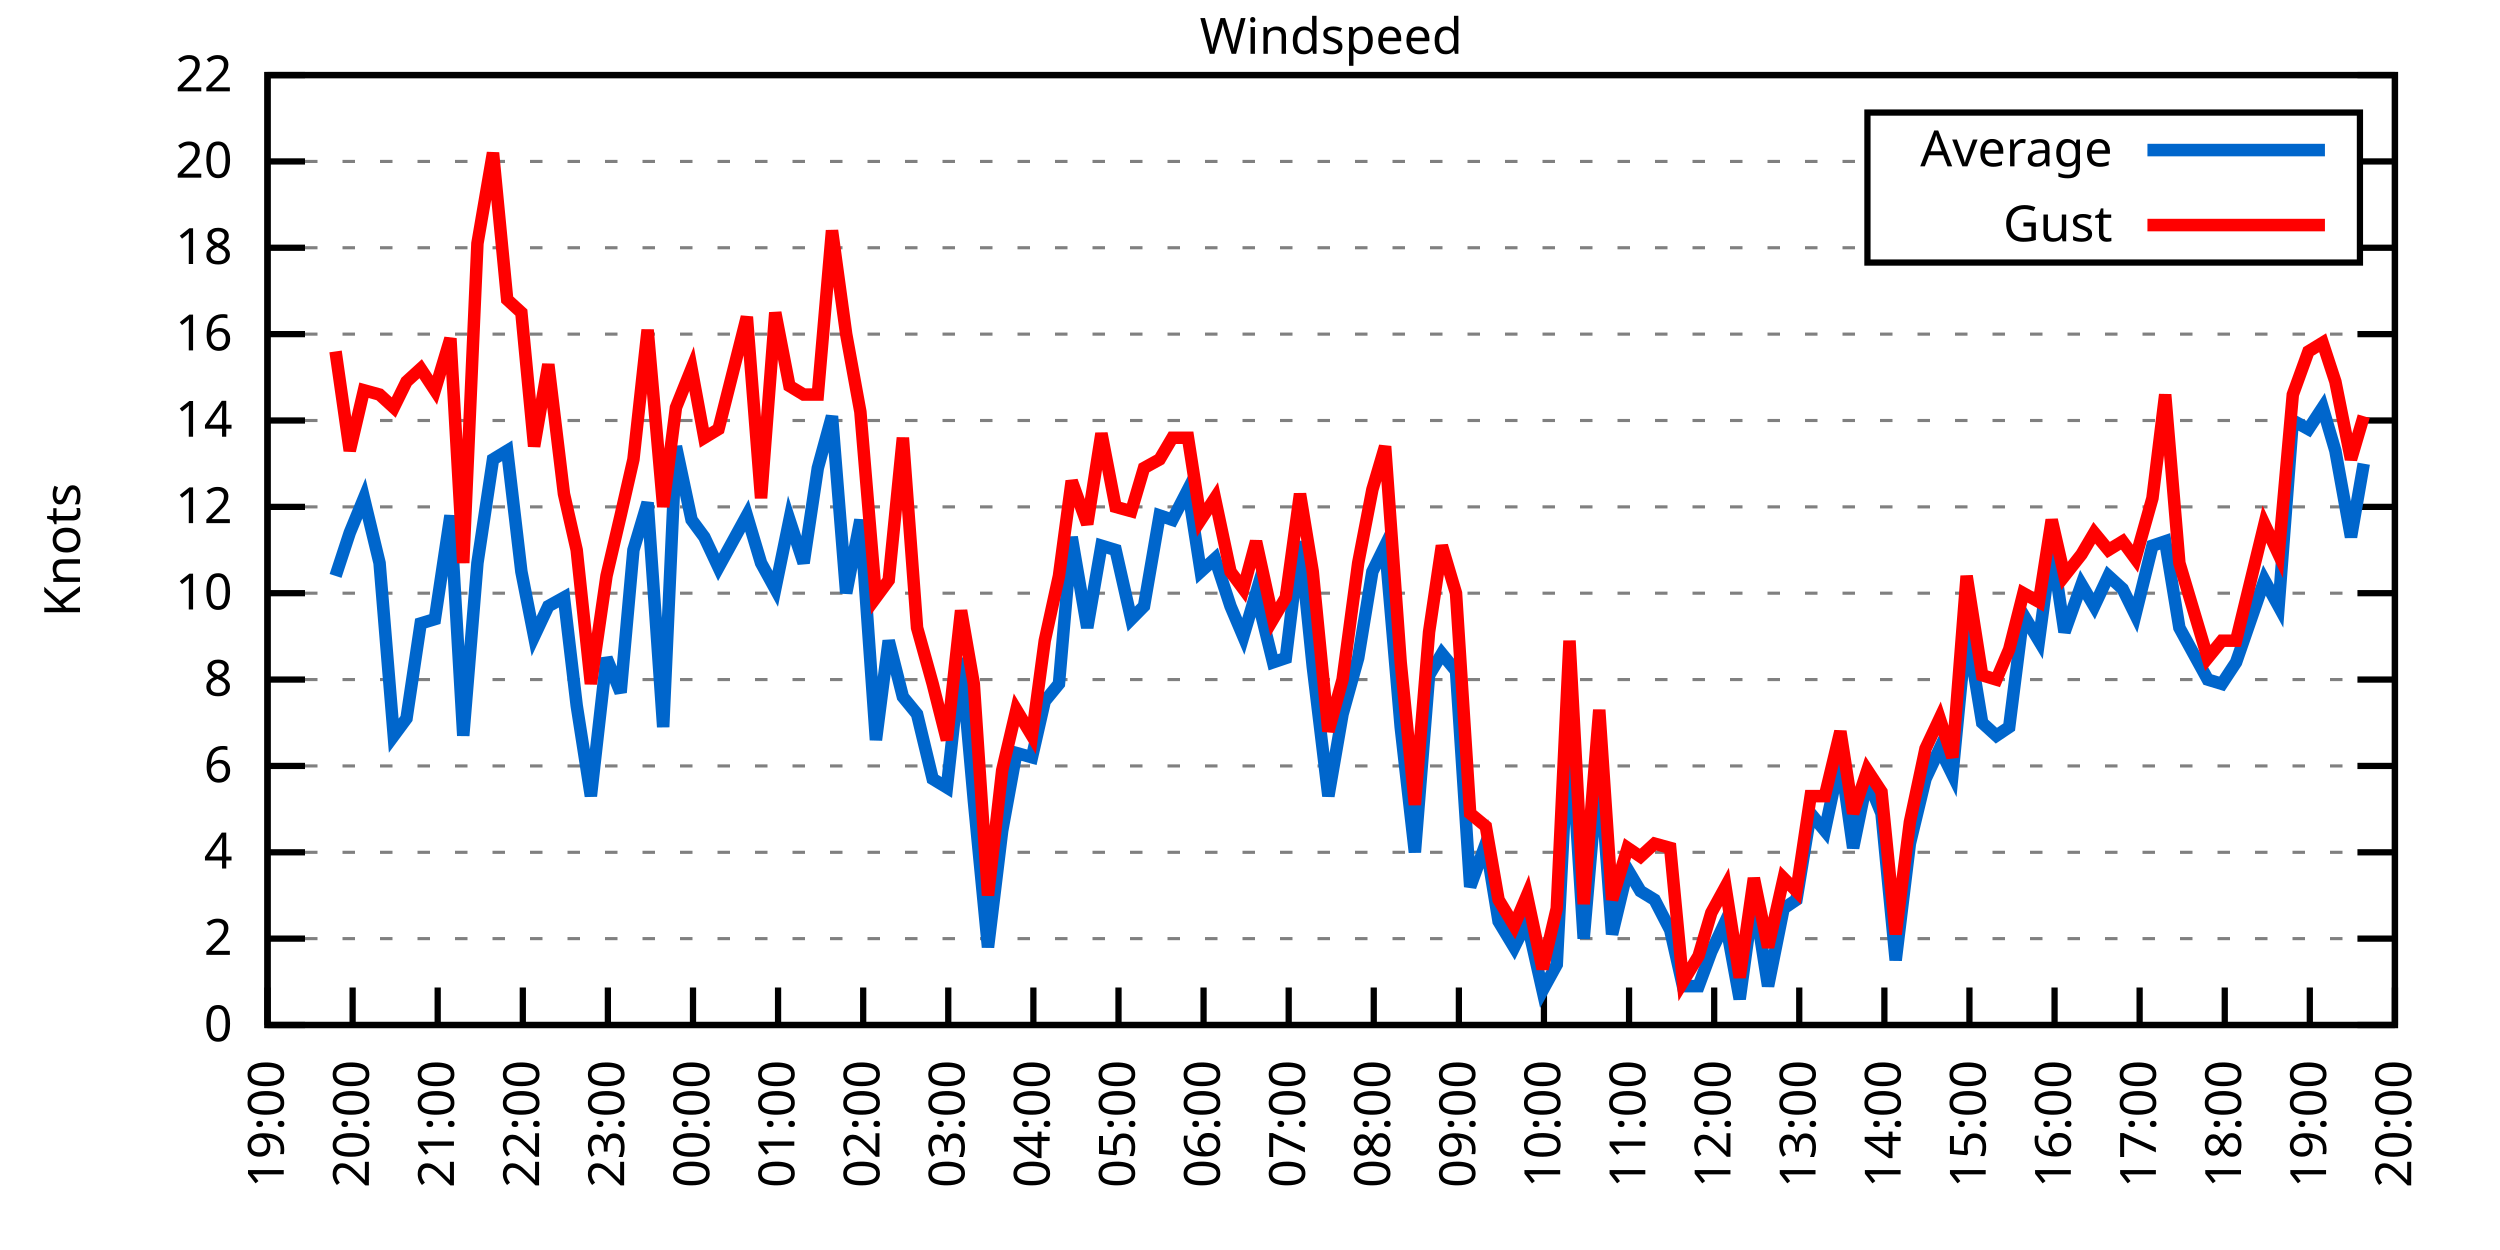
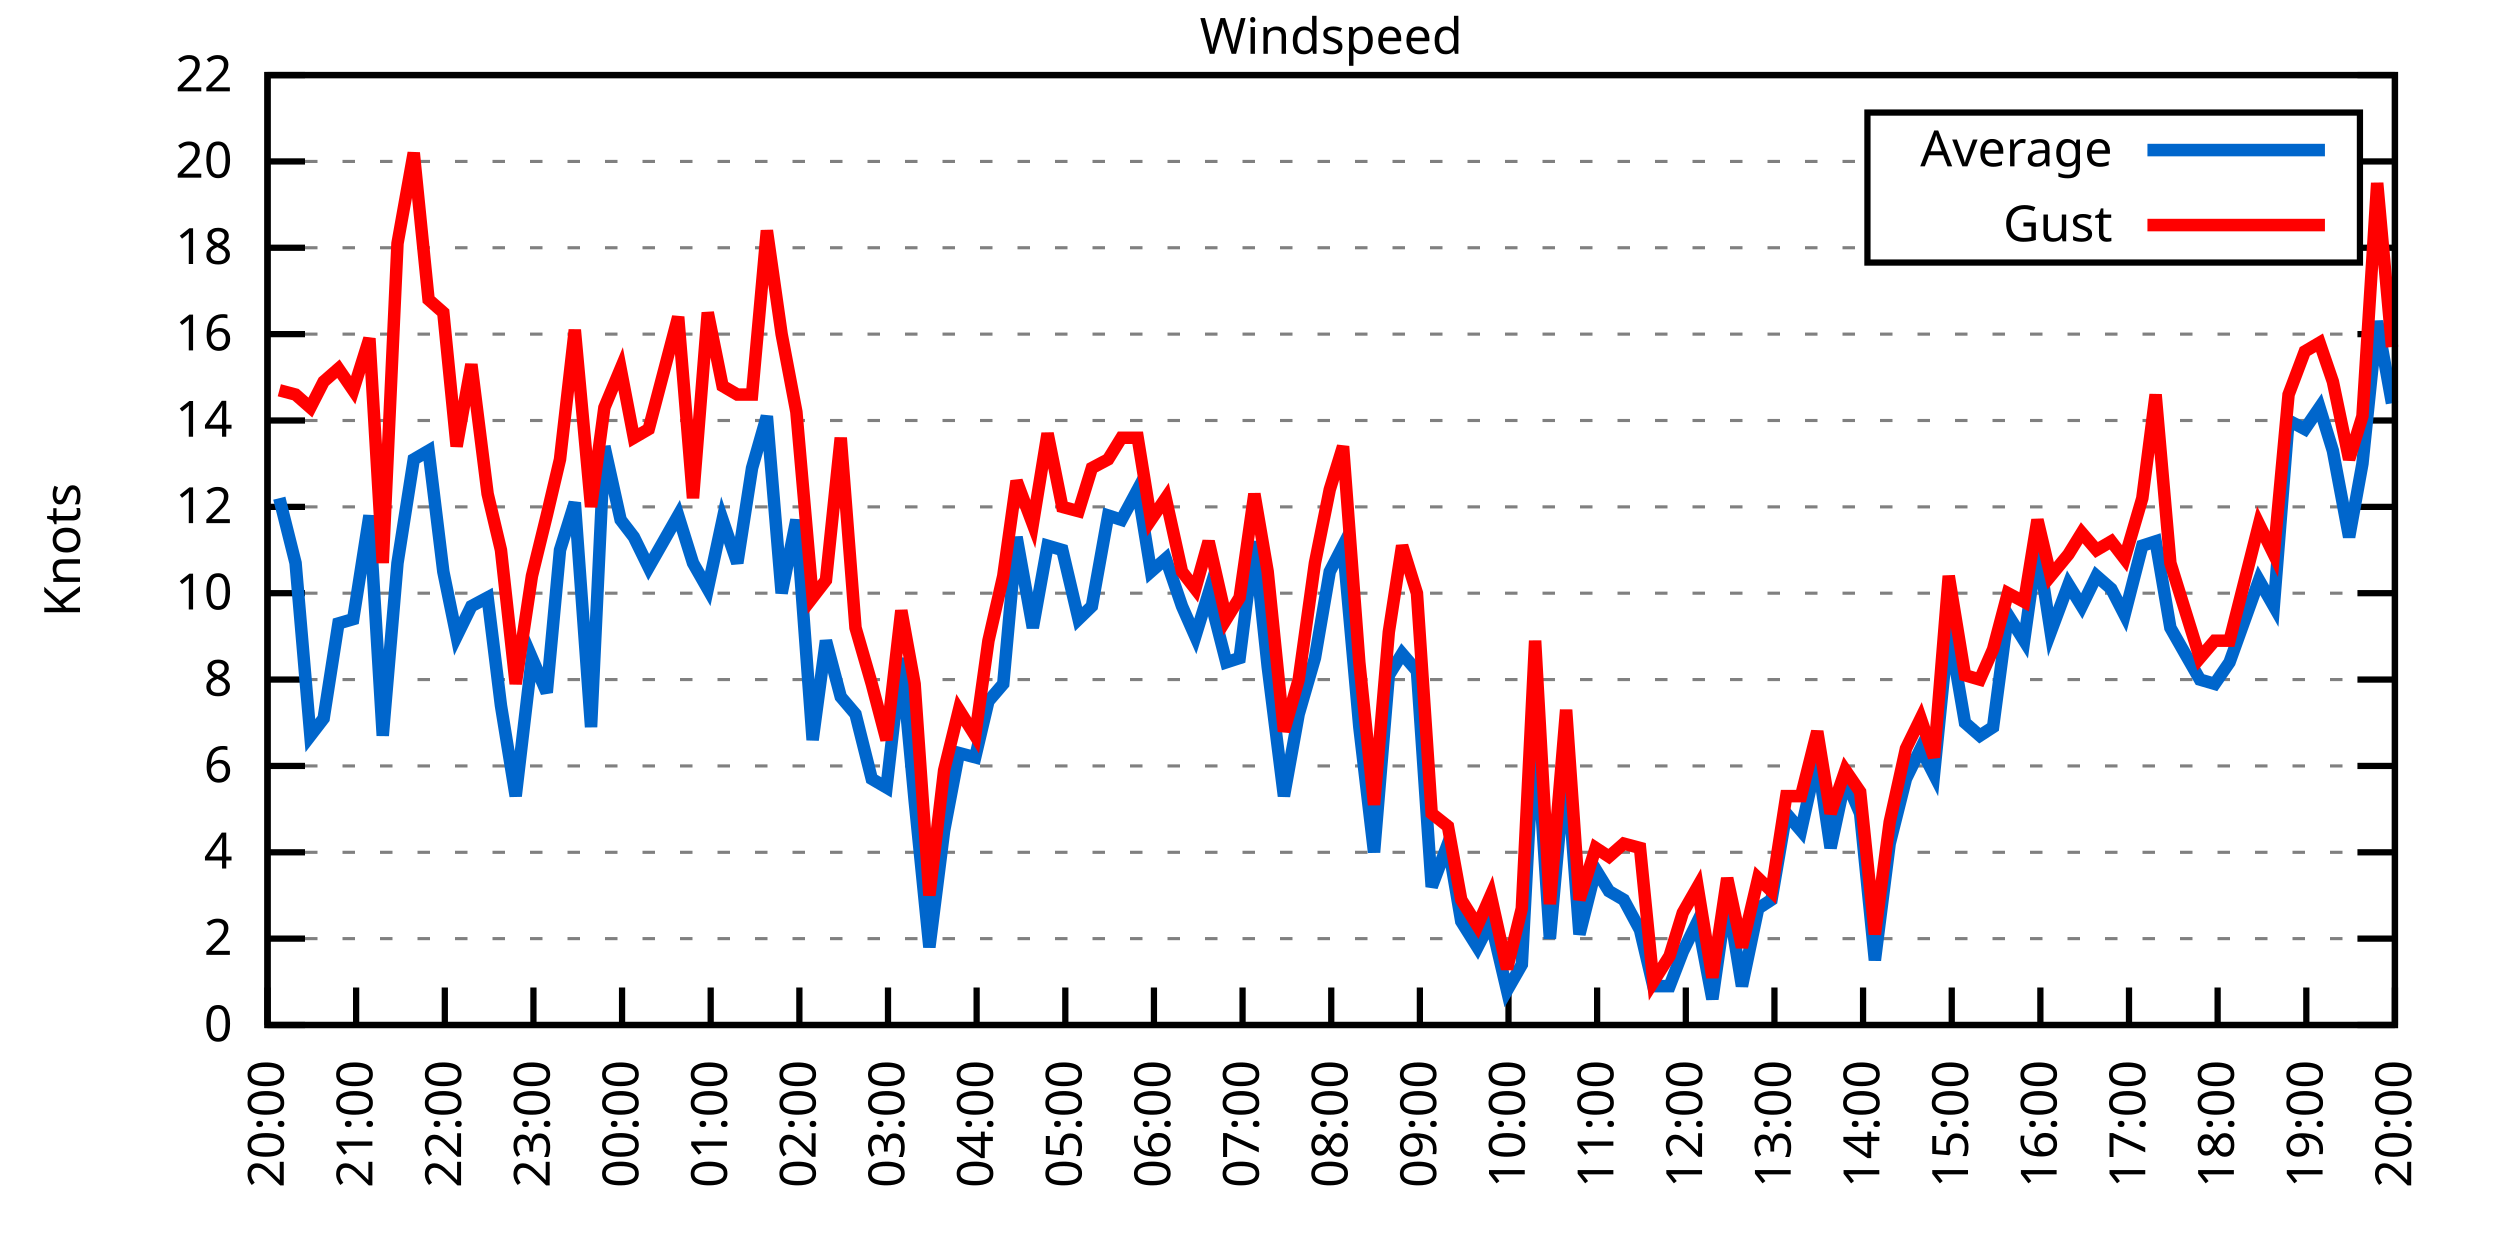
<svg xmlns="http://www.w3.org/2000/svg" xmlns:xlink="http://www.w3.org/1999/xlink" width="400" height="200" viewBox="0 0 400 200">
  <g id="gnuplot_canvas">
    <rect x="0" y="0" width="400" height="200" fill="none" />
    <defs>
      <circle id="gpDot" r="0.5" stroke-width="0.5" stroke="currentColor" />
      <path id="gpPt0" stroke-width="0.333" stroke="currentColor" d="M-1,0 h2 M0,-1 v2" />
      <path id="gpPt1" stroke-width="0.333" stroke="currentColor" d="M-1,-1 L1,1 M1,-1 L-1,1" />
      <path id="gpPt2" stroke-width="0.333" stroke="currentColor" d="M-1,0 L1,0 M0,-1 L0,1 M-1,-1 L1,1 M-1,1 L1,-1" />
      <rect id="gpPt3" stroke-width="0.333" stroke="currentColor" x="-1" y="-1" width="2" height="2" />
      <rect id="gpPt4" stroke-width="0.333" stroke="currentColor" fill="currentColor" x="-1" y="-1" width="2" height="2" />
      <circle id="gpPt5" stroke-width="0.333" stroke="currentColor" cx="0" cy="0" r="1" />
      <use xlink:href="#gpPt5" id="gpPt6" fill="currentColor" stroke="none" />
      <path id="gpPt7" stroke-width="0.333" stroke="currentColor" d="M0,-1.33 L-1.33,0.67 L1.33,0.67 z" />
      <use xlink:href="#gpPt7" id="gpPt8" fill="currentColor" stroke="none" />
      <use xlink:href="#gpPt7" id="gpPt9" stroke="currentColor" transform="rotate(180)" />
      <use xlink:href="#gpPt9" id="gpPt10" fill="currentColor" stroke="none" />
      <use xlink:href="#gpPt3" id="gpPt11" stroke="currentColor" transform="rotate(45)" />
      <use xlink:href="#gpPt11" id="gpPt12" fill="currentColor" stroke="none" />
      <path id="gpPt13" stroke-width="0.333" stroke="currentColor" d="M0,1.330 L1.265,0.411 L0.782,-1.067 L-0.782,-1.076 L-1.265,0.411 z" />
      <use xlink:href="#gpPt13" id="gpPt14" fill="currentColor" stroke="none" />
      <filter id="textbox" filterUnits="objectBoundingBox" x="0" y="0" height="1" width="1">
        <feFlood flood-color="white" flood-opacity="1" result="bgnd" />
        <feComposite in="SourceGraphic" in2="bgnd" operator="atop" />
      </filter>
      <filter id="greybox" filterUnits="objectBoundingBox" x="0" y="0" height="1" width="1">
        <feFlood flood-color="lightgrey" flood-opacity="1" result="grey" />
        <feComposite in="SourceGraphic" in2="grey" operator="atop" />
      </filter>
    </defs>
    <g fill="none" color="white" stroke="currentColor" stroke-width="1.00" stroke-linecap="butt" stroke-linejoin="miter">
</g>
    <g fill="none" color="black" stroke="currentColor" stroke-width="1.00" stroke-linecap="butt" stroke-linejoin="miter">
      <g stroke="none" shape-rendering="crispEdges">
        <polygon fill="rgb(255, 255, 255)" points="42.80,164.00 383.18,164.00 383.18,12.02 42.80,12.02 " />
      </g>
    </g>
    <g fill="none" color="black" stroke="currentColor" stroke-width="1.00" stroke-linecap="butt" stroke-linejoin="miter">
</g>
    <g fill="none" color="black" stroke="black" stroke-width="0.50" stroke-linecap="butt" stroke-linejoin="miter">
</g>
    <g fill="none" color="gray" stroke="currentColor" stroke-width="0.50" stroke-linecap="butt" stroke-linejoin="miter">
      <path stroke="gray" stroke-dasharray="2,4" class="gridline" d="M42.80,164.00 L383.19,164.00  " />
    </g>
    <g fill="none" color="gray" stroke="gray" stroke-width="1.00" stroke-linecap="butt" stroke-linejoin="miter">
</g>
    <g fill="none" color="black" stroke="currentColor" stroke-width="1.00" stroke-linecap="butt" stroke-linejoin="miter">
      <path stroke="black" d="M42.80,164.00 L48.80,164.00 M383.19,164.00 L377.19,164.00  " />
      <g transform="translate(37.20,166.60)" stroke="none" fill="black" font-family="Sans" font-size="8.00" text-anchor="end">
        <text>
          <tspan font-family="Sans"> 0</tspan>
        </text>
      </g>
    </g>
    <g fill="none" color="black" stroke="currentColor" stroke-width="1.00" stroke-linecap="butt" stroke-linejoin="miter">
</g>
    <g fill="none" color="black" stroke="black" stroke-width="0.50" stroke-linecap="butt" stroke-linejoin="miter">
</g>
    <g fill="none" color="gray" stroke="currentColor" stroke-width="0.50" stroke-linecap="butt" stroke-linejoin="miter">
      <path stroke="gray" stroke-dasharray="2,4" class="gridline" d="M42.80,150.18 L383.19,150.18  " />
    </g>
    <g fill="none" color="gray" stroke="gray" stroke-width="1.00" stroke-linecap="butt" stroke-linejoin="miter">
</g>
    <g fill="none" color="black" stroke="currentColor" stroke-width="1.00" stroke-linecap="butt" stroke-linejoin="miter">
      <path stroke="black" d="M42.80,150.18 L48.80,150.18 M383.19,150.18 L377.19,150.18  " />
      <g transform="translate(37.20,152.78)" stroke="none" fill="black" font-family="Sans" font-size="8.00" text-anchor="end">
        <text>
          <tspan font-family="Sans"> 2</tspan>
        </text>
      </g>
    </g>
    <g fill="none" color="black" stroke="currentColor" stroke-width="1.00" stroke-linecap="butt" stroke-linejoin="miter">
</g>
    <g fill="none" color="black" stroke="black" stroke-width="0.50" stroke-linecap="butt" stroke-linejoin="miter">
</g>
    <g fill="none" color="gray" stroke="currentColor" stroke-width="0.50" stroke-linecap="butt" stroke-linejoin="miter">
      <path stroke="gray" stroke-dasharray="2,4" class="gridline" d="M42.80,136.37 L383.19,136.37  " />
    </g>
    <g fill="none" color="gray" stroke="gray" stroke-width="1.00" stroke-linecap="butt" stroke-linejoin="miter">
</g>
    <g fill="none" color="black" stroke="currentColor" stroke-width="1.00" stroke-linecap="butt" stroke-linejoin="miter">
      <path stroke="black" d="M42.80,136.37 L48.80,136.37 M383.19,136.37 L377.19,136.37  " />
      <g transform="translate(37.20,138.97)" stroke="none" fill="black" font-family="Sans" font-size="8.00" text-anchor="end">
        <text>
          <tspan font-family="Sans"> 4</tspan>
        </text>
      </g>
    </g>
    <g fill="none" color="black" stroke="currentColor" stroke-width="1.00" stroke-linecap="butt" stroke-linejoin="miter">
</g>
    <g fill="none" color="black" stroke="black" stroke-width="0.50" stroke-linecap="butt" stroke-linejoin="miter">
</g>
    <g fill="none" color="gray" stroke="currentColor" stroke-width="0.50" stroke-linecap="butt" stroke-linejoin="miter">
      <path stroke="gray" stroke-dasharray="2,4" class="gridline" d="M42.80,122.55 L383.19,122.55  " />
    </g>
    <g fill="none" color="gray" stroke="gray" stroke-width="1.00" stroke-linecap="butt" stroke-linejoin="miter">
</g>
    <g fill="none" color="black" stroke="currentColor" stroke-width="1.00" stroke-linecap="butt" stroke-linejoin="miter">
      <path stroke="black" d="M42.80,122.55 L48.80,122.55 M383.19,122.55 L377.19,122.55  " />
      <g transform="translate(37.20,125.15)" stroke="none" fill="black" font-family="Sans" font-size="8.00" text-anchor="end">
        <text>
          <tspan font-family="Sans"> 6</tspan>
        </text>
      </g>
    </g>
    <g fill="none" color="black" stroke="currentColor" stroke-width="1.00" stroke-linecap="butt" stroke-linejoin="miter">
</g>
    <g fill="none" color="black" stroke="black" stroke-width="0.50" stroke-linecap="butt" stroke-linejoin="miter">
</g>
    <g fill="none" color="gray" stroke="currentColor" stroke-width="0.50" stroke-linecap="butt" stroke-linejoin="miter">
      <path stroke="gray" stroke-dasharray="2,4" class="gridline" d="M42.80,108.73 L383.19,108.73  " />
    </g>
    <g fill="none" color="gray" stroke="gray" stroke-width="1.00" stroke-linecap="butt" stroke-linejoin="miter">
</g>
    <g fill="none" color="black" stroke="currentColor" stroke-width="1.00" stroke-linecap="butt" stroke-linejoin="miter">
      <path stroke="black" d="M42.80,108.73 L48.80,108.73 M383.19,108.73 L377.19,108.73  " />
      <g transform="translate(37.20,111.33)" stroke="none" fill="black" font-family="Sans" font-size="8.00" text-anchor="end">
        <text>
          <tspan font-family="Sans"> 8</tspan>
        </text>
      </g>
    </g>
    <g fill="none" color="black" stroke="currentColor" stroke-width="1.00" stroke-linecap="butt" stroke-linejoin="miter">
</g>
    <g fill="none" color="black" stroke="black" stroke-width="0.50" stroke-linecap="butt" stroke-linejoin="miter">
</g>
    <g fill="none" color="gray" stroke="currentColor" stroke-width="0.50" stroke-linecap="butt" stroke-linejoin="miter">
      <path stroke="gray" stroke-dasharray="2,4" class="gridline" d="M42.80,94.91 L383.19,94.91  " />
    </g>
    <g fill="none" color="gray" stroke="gray" stroke-width="1.00" stroke-linecap="butt" stroke-linejoin="miter">
</g>
    <g fill="none" color="black" stroke="currentColor" stroke-width="1.00" stroke-linecap="butt" stroke-linejoin="miter">
      <path stroke="black" d="M42.80,94.91 L48.80,94.91 M383.19,94.91 L377.19,94.91  " />
      <g transform="translate(37.20,97.51)" stroke="none" fill="black" font-family="Sans" font-size="8.00" text-anchor="end">
        <text>
          <tspan font-family="Sans"> 10</tspan>
        </text>
      </g>
    </g>
    <g fill="none" color="black" stroke="currentColor" stroke-width="1.00" stroke-linecap="butt" stroke-linejoin="miter">
</g>
    <g fill="none" color="black" stroke="black" stroke-width="0.50" stroke-linecap="butt" stroke-linejoin="miter">
</g>
    <g fill="none" color="gray" stroke="currentColor" stroke-width="0.50" stroke-linecap="butt" stroke-linejoin="miter">
      <path stroke="gray" stroke-dasharray="2,4" class="gridline" d="M42.80,81.10 L383.19,81.10  " />
    </g>
    <g fill="none" color="gray" stroke="gray" stroke-width="1.00" stroke-linecap="butt" stroke-linejoin="miter">
</g>
    <g fill="none" color="black" stroke="currentColor" stroke-width="1.00" stroke-linecap="butt" stroke-linejoin="miter">
      <path stroke="black" d="M42.80,81.10 L48.80,81.10 M383.19,81.10 L377.19,81.10  " />
      <g transform="translate(37.20,83.70)" stroke="none" fill="black" font-family="Sans" font-size="8.00" text-anchor="end">
        <text>
          <tspan font-family="Sans"> 12</tspan>
        </text>
      </g>
    </g>
    <g fill="none" color="black" stroke="currentColor" stroke-width="1.00" stroke-linecap="butt" stroke-linejoin="miter">
</g>
    <g fill="none" color="black" stroke="black" stroke-width="0.50" stroke-linecap="butt" stroke-linejoin="miter">
</g>
    <g fill="none" color="gray" stroke="currentColor" stroke-width="0.50" stroke-linecap="butt" stroke-linejoin="miter">
      <path stroke="gray" stroke-dasharray="2,4" class="gridline" d="M42.80,67.28 L383.19,67.28  " />
    </g>
    <g fill="none" color="gray" stroke="gray" stroke-width="1.00" stroke-linecap="butt" stroke-linejoin="miter">
</g>
    <g fill="none" color="black" stroke="currentColor" stroke-width="1.00" stroke-linecap="butt" stroke-linejoin="miter">
      <path stroke="black" d="M42.80,67.28 L48.80,67.28 M383.19,67.28 L377.19,67.28  " />
      <g transform="translate(37.20,69.88)" stroke="none" fill="black" font-family="Sans" font-size="8.00" text-anchor="end">
        <text>
          <tspan font-family="Sans"> 14</tspan>
        </text>
      </g>
    </g>
    <g fill="none" color="black" stroke="currentColor" stroke-width="1.00" stroke-linecap="butt" stroke-linejoin="miter">
</g>
    <g fill="none" color="black" stroke="black" stroke-width="0.50" stroke-linecap="butt" stroke-linejoin="miter">
</g>
    <g fill="none" color="gray" stroke="currentColor" stroke-width="0.50" stroke-linecap="butt" stroke-linejoin="miter">
      <path stroke="gray" stroke-dasharray="2,4" class="gridline" d="M42.80,53.46 L383.19,53.46  " />
    </g>
    <g fill="none" color="gray" stroke="gray" stroke-width="1.00" stroke-linecap="butt" stroke-linejoin="miter">
</g>
    <g fill="none" color="black" stroke="currentColor" stroke-width="1.00" stroke-linecap="butt" stroke-linejoin="miter">
      <path stroke="black" d="M42.80,53.46 L48.80,53.46 M383.19,53.46 L377.19,53.46  " />
      <g transform="translate(37.20,56.06)" stroke="none" fill="black" font-family="Sans" font-size="8.00" text-anchor="end">
        <text>
          <tspan font-family="Sans"> 16</tspan>
        </text>
      </g>
    </g>
    <g fill="none" color="black" stroke="currentColor" stroke-width="1.00" stroke-linecap="butt" stroke-linejoin="miter">
</g>
    <g fill="none" color="black" stroke="black" stroke-width="0.50" stroke-linecap="butt" stroke-linejoin="miter">
</g>
    <g fill="none" color="gray" stroke="currentColor" stroke-width="0.50" stroke-linecap="butt" stroke-linejoin="miter">
      <path stroke="gray" stroke-dasharray="2,4" class="gridline" d="M42.80,39.64 L298.79,39.64 M377.59,39.64 L383.19,39.64  " />
    </g>
    <g fill="none" color="gray" stroke="gray" stroke-width="1.00" stroke-linecap="butt" stroke-linejoin="miter">
</g>
    <g fill="none" color="black" stroke="currentColor" stroke-width="1.00" stroke-linecap="butt" stroke-linejoin="miter">
      <path stroke="black" d="M42.80,39.64 L48.80,39.64 M383.19,39.64 L377.19,39.64  " />
      <g transform="translate(37.20,42.24)" stroke="none" fill="black" font-family="Sans" font-size="8.00" text-anchor="end">
        <text>
          <tspan font-family="Sans"> 18</tspan>
        </text>
      </g>
    </g>
    <g fill="none" color="black" stroke="currentColor" stroke-width="1.00" stroke-linecap="butt" stroke-linejoin="miter">
</g>
    <g fill="none" color="black" stroke="black" stroke-width="0.50" stroke-linecap="butt" stroke-linejoin="miter">
</g>
    <g fill="none" color="gray" stroke="currentColor" stroke-width="0.50" stroke-linecap="butt" stroke-linejoin="miter">
      <path stroke="gray" stroke-dasharray="2,4" class="gridline" d="M42.80,25.83 L298.79,25.83 M377.59,25.83 L383.19,25.83  " />
    </g>
    <g fill="none" color="gray" stroke="gray" stroke-width="1.00" stroke-linecap="butt" stroke-linejoin="miter">
</g>
    <g fill="none" color="black" stroke="currentColor" stroke-width="1.00" stroke-linecap="butt" stroke-linejoin="miter">
      <path stroke="black" d="M42.80,25.83 L48.80,25.83 M383.19,25.83 L377.19,25.83  " />
      <g transform="translate(37.20,28.43)" stroke="none" fill="black" font-family="Sans" font-size="8.00" text-anchor="end">
        <text>
          <tspan font-family="Sans"> 20</tspan>
        </text>
      </g>
    </g>
    <g fill="none" color="black" stroke="currentColor" stroke-width="1.00" stroke-linecap="butt" stroke-linejoin="miter">
</g>
    <g fill="none" color="black" stroke="black" stroke-width="0.50" stroke-linecap="butt" stroke-linejoin="miter">
</g>
    <g fill="none" color="gray" stroke="currentColor" stroke-width="0.50" stroke-linecap="butt" stroke-linejoin="miter">
      <path stroke="gray" stroke-dasharray="2,4" class="gridline" d="M42.80,12.01 L383.19,12.01  " />
    </g>
    <g fill="none" color="gray" stroke="gray" stroke-width="1.00" stroke-linecap="butt" stroke-linejoin="miter">
</g>
    <g fill="none" color="black" stroke="currentColor" stroke-width="1.00" stroke-linecap="butt" stroke-linejoin="miter">
      <path stroke="black" d="M42.80,12.01 L48.80,12.01 M383.19,12.01 L377.19,12.01  " />
      <g transform="translate(37.20,14.61)" stroke="none" fill="black" font-family="Sans" font-size="8.00" text-anchor="end">
        <text>
          <tspan font-family="Sans"> 22</tspan>
        </text>
      </g>
    </g>
    <g fill="none" color="black" stroke="currentColor" stroke-width="1.00" stroke-linecap="butt" stroke-linejoin="miter">
      <path stroke="black" d="M42.80,164.00 L42.80,158.00  " />
      <g transform="translate(45.40,169.60) rotate(270.00)" stroke="none" fill="black" font-family="Sans" font-size="8.00" text-anchor="end">
        <text>
-           <tspan font-family="Sans">19:00</tspan>
-         </text>
-       </g>
-     </g>
-     <g fill="none" color="black" stroke="currentColor" stroke-width="1.00" stroke-linecap="butt" stroke-linejoin="miter">
-       <path stroke="black" d="M56.42,164.00 L56.42,158.00  " />
-       <g transform="translate(59.02,169.60) rotate(270.00)" stroke="none" fill="black" font-family="Sans" font-size="8.00" text-anchor="end">
-         <text>
          <tspan font-family="Sans">20:00</tspan>
        </text>
      </g>
    </g>
    <g fill="none" color="black" stroke="currentColor" stroke-width="1.00" stroke-linecap="butt" stroke-linejoin="miter">
-       <path stroke="black" d="M70.03,164.00 L70.03,158.00  " />
-       <g transform="translate(72.63,169.60) rotate(270.00)" stroke="none" fill="black" font-family="Sans" font-size="8.00" text-anchor="end">
+       <path stroke="black" d="M56.98,164.00 L56.98,158.00  " />
+       <g transform="translate(59.58,169.60) rotate(270.00)" stroke="none" fill="black" font-family="Sans" font-size="8.00" text-anchor="end">
        <text>
          <tspan font-family="Sans">21:00</tspan>
        </text>
      </g>
    </g>
    <g fill="none" color="black" stroke="currentColor" stroke-width="1.00" stroke-linecap="butt" stroke-linejoin="miter">
-       <path stroke="black" d="M83.65,164.00 L83.65,158.00  " />
-       <g transform="translate(86.25,169.60) rotate(270.00)" stroke="none" fill="black" font-family="Sans" font-size="8.00" text-anchor="end">
+       <path stroke="black" d="M71.17,164.00 L71.17,158.00  " />
+       <g transform="translate(73.77,169.60) rotate(270.00)" stroke="none" fill="black" font-family="Sans" font-size="8.00" text-anchor="end">
        <text>
          <tspan font-family="Sans">22:00</tspan>
        </text>
      </g>
    </g>
    <g fill="none" color="black" stroke="currentColor" stroke-width="1.00" stroke-linecap="butt" stroke-linejoin="miter">
-       <path stroke="black" d="M97.26,164.00 L97.26,158.00  " />
-       <g transform="translate(99.86,169.60) rotate(270.00)" stroke="none" fill="black" font-family="Sans" font-size="8.00" text-anchor="end">
+       <path stroke="black" d="M85.35,164.00 L85.35,158.00  " />
+       <g transform="translate(87.95,169.60) rotate(270.00)" stroke="none" fill="black" font-family="Sans" font-size="8.00" text-anchor="end">
        <text>
          <tspan font-family="Sans">23:00</tspan>
        </text>
      </g>
    </g>
    <g fill="none" color="black" stroke="currentColor" stroke-width="1.00" stroke-linecap="butt" stroke-linejoin="miter">
-       <path stroke="black" d="M110.88,164.00 L110.88,158.00  " />
-       <g transform="translate(113.48,169.60) rotate(270.00)" stroke="none" fill="black" font-family="Sans" font-size="8.00" text-anchor="end">
+       <path stroke="black" d="M99.53,164.00 L99.53,158.00  " />
+       <g transform="translate(102.13,169.60) rotate(270.00)" stroke="none" fill="black" font-family="Sans" font-size="8.00" text-anchor="end">
        <text>
          <tspan font-family="Sans">00:00</tspan>
        </text>
      </g>
    </g>
    <g fill="none" color="black" stroke="currentColor" stroke-width="1.00" stroke-linecap="butt" stroke-linejoin="miter">
-       <path stroke="black" d="M124.49,164.00 L124.49,158.00  " />
-       <g transform="translate(127.09,169.60) rotate(270.00)" stroke="none" fill="black" font-family="Sans" font-size="8.00" text-anchor="end">
+       <path stroke="black" d="M113.71,164.00 L113.71,158.00  " />
+       <g transform="translate(116.31,169.60) rotate(270.00)" stroke="none" fill="black" font-family="Sans" font-size="8.00" text-anchor="end">
        <text>
          <tspan font-family="Sans">01:00</tspan>
        </text>
      </g>
    </g>
    <g fill="none" color="black" stroke="currentColor" stroke-width="1.00" stroke-linecap="butt" stroke-linejoin="miter">
-       <path stroke="black" d="M138.11,164.00 L138.11,158.00  " />
-       <g transform="translate(140.71,169.60) rotate(270.00)" stroke="none" fill="black" font-family="Sans" font-size="8.00" text-anchor="end">
+       <path stroke="black" d="M127.90,164.00 L127.90,158.00  " />
+       <g transform="translate(130.50,169.60) rotate(270.00)" stroke="none" fill="black" font-family="Sans" font-size="8.00" text-anchor="end">
        <text>
          <tspan font-family="Sans">02:00</tspan>
        </text>
      </g>
    </g>
    <g fill="none" color="black" stroke="currentColor" stroke-width="1.00" stroke-linecap="butt" stroke-linejoin="miter">
-       <path stroke="black" d="M151.72,164.00 L151.72,158.00  " />
-       <g transform="translate(154.32,169.60) rotate(270.00)" stroke="none" fill="black" font-family="Sans" font-size="8.00" text-anchor="end">
+       <path stroke="black" d="M142.08,164.00 L142.08,158.00  " />
+       <g transform="translate(144.68,169.60) rotate(270.00)" stroke="none" fill="black" font-family="Sans" font-size="8.00" text-anchor="end">
        <text>
          <tspan font-family="Sans">03:00</tspan>
        </text>
      </g>
    </g>
    <g fill="none" color="black" stroke="currentColor" stroke-width="1.00" stroke-linecap="butt" stroke-linejoin="miter">
-       <path stroke="black" d="M165.34,164.00 L165.34,158.00  " />
-       <g transform="translate(167.94,169.60) rotate(270.00)" stroke="none" fill="black" font-family="Sans" font-size="8.00" text-anchor="end">
+       <path stroke="black" d="M156.26,164.00 L156.26,158.00  " />
+       <g transform="translate(158.86,169.60) rotate(270.00)" stroke="none" fill="black" font-family="Sans" font-size="8.00" text-anchor="end">
        <text>
          <tspan font-family="Sans">04:00</tspan>
        </text>
      </g>
    </g>
    <g fill="none" color="black" stroke="currentColor" stroke-width="1.00" stroke-linecap="butt" stroke-linejoin="miter">
-       <path stroke="black" d="M178.96,164.00 L178.96,158.00  " />
-       <g transform="translate(181.56,169.60) rotate(270.00)" stroke="none" fill="black" font-family="Sans" font-size="8.00" text-anchor="end">
+       <path stroke="black" d="M170.45,164.00 L170.45,158.00  " />
+       <g transform="translate(173.05,169.60) rotate(270.00)" stroke="none" fill="black" font-family="Sans" font-size="8.00" text-anchor="end">
        <text>
          <tspan font-family="Sans">05:00</tspan>
        </text>
      </g>
    </g>
    <g fill="none" color="black" stroke="currentColor" stroke-width="1.00" stroke-linecap="butt" stroke-linejoin="miter">
-       <path stroke="black" d="M192.57,164.00 L192.57,158.00  " />
-       <g transform="translate(195.17,169.60) rotate(270.00)" stroke="none" fill="black" font-family="Sans" font-size="8.00" text-anchor="end">
+       <path stroke="black" d="M184.63,164.00 L184.63,158.00  " />
+       <g transform="translate(187.23,169.60) rotate(270.00)" stroke="none" fill="black" font-family="Sans" font-size="8.00" text-anchor="end">
        <text>
          <tspan font-family="Sans">06:00</tspan>
        </text>
      </g>
    </g>
    <g fill="none" color="black" stroke="currentColor" stroke-width="1.00" stroke-linecap="butt" stroke-linejoin="miter">
-       <path stroke="black" d="M206.19,164.00 L206.19,158.00  " />
-       <g transform="translate(208.79,169.60) rotate(270.00)" stroke="none" fill="black" font-family="Sans" font-size="8.00" text-anchor="end">
+       <path stroke="black" d="M198.81,164.00 L198.81,158.00  " />
+       <g transform="translate(201.41,169.60) rotate(270.00)" stroke="none" fill="black" font-family="Sans" font-size="8.00" text-anchor="end">
        <text>
          <tspan font-family="Sans">07:00</tspan>
        </text>
      </g>
    </g>
    <g fill="none" color="black" stroke="currentColor" stroke-width="1.00" stroke-linecap="butt" stroke-linejoin="miter">
-       <path stroke="black" d="M219.80,164.00 L219.80,158.00  " />
-       <g transform="translate(222.40,169.60) rotate(270.00)" stroke="none" fill="black" font-family="Sans" font-size="8.00" text-anchor="end">
+       <path stroke="black" d="M213.00,164.00 L213.00,158.00  " />
+       <g transform="translate(215.60,169.60) rotate(270.00)" stroke="none" fill="black" font-family="Sans" font-size="8.00" text-anchor="end">
        <text>
          <tspan font-family="Sans">08:00</tspan>
        </text>
      </g>
    </g>
    <g fill="none" color="black" stroke="currentColor" stroke-width="1.00" stroke-linecap="butt" stroke-linejoin="miter">
-       <path stroke="black" d="M233.42,164.00 L233.42,158.00  " />
-       <g transform="translate(236.02,169.60) rotate(270.00)" stroke="none" fill="black" font-family="Sans" font-size="8.00" text-anchor="end">
+       <path stroke="black" d="M227.18,164.00 L227.18,158.00  " />
+       <g transform="translate(229.78,169.60) rotate(270.00)" stroke="none" fill="black" font-family="Sans" font-size="8.00" text-anchor="end">
        <text>
          <tspan font-family="Sans">09:00</tspan>
        </text>
      </g>
    </g>
    <g fill="none" color="black" stroke="currentColor" stroke-width="1.00" stroke-linecap="butt" stroke-linejoin="miter">
-       <path stroke="black" d="M247.03,164.00 L247.03,158.00  " />
-       <g transform="translate(249.63,169.60) rotate(270.00)" stroke="none" fill="black" font-family="Sans" font-size="8.00" text-anchor="end">
+       <path stroke="black" d="M241.36,164.00 L241.36,158.00  " />
+       <g transform="translate(243.96,169.60) rotate(270.00)" stroke="none" fill="black" font-family="Sans" font-size="8.00" text-anchor="end">
        <text>
          <tspan font-family="Sans">10:00</tspan>
        </text>
      </g>
    </g>
    <g fill="none" color="black" stroke="currentColor" stroke-width="1.00" stroke-linecap="butt" stroke-linejoin="miter">
-       <path stroke="black" d="M260.65,164.00 L260.65,158.00  " />
-       <g transform="translate(263.25,169.60) rotate(270.00)" stroke="none" fill="black" font-family="Sans" font-size="8.00" text-anchor="end">
+       <path stroke="black" d="M255.54,164.00 L255.54,158.00  " />
+       <g transform="translate(258.14,169.60) rotate(270.00)" stroke="none" fill="black" font-family="Sans" font-size="8.00" text-anchor="end">
        <text>
          <tspan font-family="Sans">11:00</tspan>
        </text>
      </g>
    </g>
    <g fill="none" color="black" stroke="currentColor" stroke-width="1.00" stroke-linecap="butt" stroke-linejoin="miter">
-       <path stroke="black" d="M274.27,164.00 L274.27,158.00  " />
-       <g transform="translate(276.87,169.60) rotate(270.00)" stroke="none" fill="black" font-family="Sans" font-size="8.00" text-anchor="end">
+       <path stroke="black" d="M269.73,164.00 L269.73,158.00  " />
+       <g transform="translate(272.33,169.60) rotate(270.00)" stroke="none" fill="black" font-family="Sans" font-size="8.00" text-anchor="end">
        <text>
          <tspan font-family="Sans">12:00</tspan>
        </text>
      </g>
    </g>
    <g fill="none" color="black" stroke="currentColor" stroke-width="1.00" stroke-linecap="butt" stroke-linejoin="miter">
-       <path stroke="black" d="M287.88,164.00 L287.88,158.00  " />
-       <g transform="translate(290.48,169.60) rotate(270.00)" stroke="none" fill="black" font-family="Sans" font-size="8.00" text-anchor="end">
+       <path stroke="black" d="M283.91,164.00 L283.91,158.00  " />
+       <g transform="translate(286.51,169.60) rotate(270.00)" stroke="none" fill="black" font-family="Sans" font-size="8.00" text-anchor="end">
        <text>
          <tspan font-family="Sans">13:00</tspan>
        </text>
      </g>
    </g>
    <g fill="none" color="black" stroke="currentColor" stroke-width="1.00" stroke-linecap="butt" stroke-linejoin="miter">
-       <path stroke="black" d="M301.50,164.00 L301.50,158.00  " />
-       <g transform="translate(304.10,169.60) rotate(270.00)" stroke="none" fill="black" font-family="Sans" font-size="8.00" text-anchor="end">
+       <path stroke="black" d="M298.09,164.00 L298.09,158.00  " />
+       <g transform="translate(300.69,169.60) rotate(270.00)" stroke="none" fill="black" font-family="Sans" font-size="8.00" text-anchor="end">
        <text>
          <tspan font-family="Sans">14:00</tspan>
        </text>
      </g>
    </g>
    <g fill="none" color="black" stroke="currentColor" stroke-width="1.00" stroke-linecap="butt" stroke-linejoin="miter">
-       <path stroke="black" d="M315.11,164.00 L315.11,158.00  " />
-       <g transform="translate(317.71,169.60) rotate(270.00)" stroke="none" fill="black" font-family="Sans" font-size="8.00" text-anchor="end">
+       <path stroke="black" d="M312.28,164.00 L312.28,158.00  " />
+       <g transform="translate(314.88,169.60) rotate(270.00)" stroke="none" fill="black" font-family="Sans" font-size="8.00" text-anchor="end">
        <text>
          <tspan font-family="Sans">15:00</tspan>
        </text>
      </g>
    </g>
    <g fill="none" color="black" stroke="currentColor" stroke-width="1.00" stroke-linecap="butt" stroke-linejoin="miter">
-       <path stroke="black" d="M328.73,164.00 L328.73,158.00  " />
-       <g transform="translate(331.33,169.60) rotate(270.00)" stroke="none" fill="black" font-family="Sans" font-size="8.00" text-anchor="end">
+       <path stroke="black" d="M326.46,164.00 L326.46,158.00  " />
+       <g transform="translate(329.06,169.60) rotate(270.00)" stroke="none" fill="black" font-family="Sans" font-size="8.00" text-anchor="end">
        <text>
          <tspan font-family="Sans">16:00</tspan>
        </text>
      </g>
    </g>
    <g fill="none" color="black" stroke="currentColor" stroke-width="1.00" stroke-linecap="butt" stroke-linejoin="miter">
-       <path stroke="black" d="M342.34,164.00 L342.34,158.00  " />
-       <g transform="translate(344.94,169.60) rotate(270.00)" stroke="none" fill="black" font-family="Sans" font-size="8.00" text-anchor="end">
+       <path stroke="black" d="M340.64,164.00 L340.64,158.00  " />
+       <g transform="translate(343.24,169.60) rotate(270.00)" stroke="none" fill="black" font-family="Sans" font-size="8.00" text-anchor="end">
        <text>
          <tspan font-family="Sans">17:00</tspan>
        </text>
      </g>
    </g>
    <g fill="none" color="black" stroke="currentColor" stroke-width="1.00" stroke-linecap="butt" stroke-linejoin="miter">
-       <path stroke="black" d="M355.96,164.00 L355.96,158.00  " />
-       <g transform="translate(358.56,169.60) rotate(270.00)" stroke="none" fill="black" font-family="Sans" font-size="8.00" text-anchor="end">
+       <path stroke="black" d="M354.82,164.00 L354.82,158.00  " />
+       <g transform="translate(357.42,169.60) rotate(270.00)" stroke="none" fill="black" font-family="Sans" font-size="8.00" text-anchor="end">
        <text>
          <tspan font-family="Sans">18:00</tspan>
        </text>
      </g>
    </g>
    <g fill="none" color="black" stroke="currentColor" stroke-width="1.00" stroke-linecap="butt" stroke-linejoin="miter">
-       <path stroke="black" d="M369.57,164.00 L369.57,158.00  " />
-       <g transform="translate(372.17,169.60) rotate(270.00)" stroke="none" fill="black" font-family="Sans" font-size="8.00" text-anchor="end">
+       <path stroke="black" d="M369.01,164.00 L369.01,158.00  " />
+       <g transform="translate(371.61,169.60) rotate(270.00)" stroke="none" fill="black" font-family="Sans" font-size="8.00" text-anchor="end">
        <text>
          <tspan font-family="Sans">19:00</tspan>
        </text>
      </g>
    </g>
    <g fill="none" color="black" stroke="currentColor" stroke-width="1.00" stroke-linecap="butt" stroke-linejoin="miter">
      <path stroke="black" d="M383.19,164.00 L383.19,158.00  " />
      <g transform="translate(385.79,169.60) rotate(270.00)" stroke="none" fill="black" font-family="Sans" font-size="8.00" text-anchor="end">
        <text>
          <tspan font-family="Sans">20:00</tspan>
        </text>
      </g>
    </g>
    <g fill="none" color="black" stroke="currentColor" stroke-width="1.00" stroke-linecap="butt" stroke-linejoin="miter">
</g>
    <g fill="none" color="black" stroke="currentColor" stroke-width="1.00" stroke-linecap="butt" stroke-linejoin="miter">
      <path stroke="black" d="M42.80,12.01 L42.80,164.00 L383.19,164.00 L383.19,12.01 L42.80,12.01 Z  " />
    </g>
    <g fill="none" color="black" stroke="currentColor" stroke-width="1.00" stroke-linecap="butt" stroke-linejoin="miter">
</g>
    <g fill="none" color="black" stroke="currentColor" stroke-width="1.00" stroke-linecap="butt" stroke-linejoin="miter">
      <path stroke="black" d="M298.79,42.01 L298.79,18.01 L377.59,18.01 L377.59,42.01 L298.79,42.01 Z  " />
    </g>
    <g id="Windspeed_plot_1">
      <g fill="none" color="white" stroke="black" stroke-width="2.00" stroke-linecap="butt" stroke-linejoin="miter">
</g>
      <g fill="none" color="black" stroke="currentColor" stroke-width="2.00" stroke-linecap="butt" stroke-linejoin="miter">
        <g transform="translate(337.99,26.61)" stroke="none" fill="black" font-family="Sans" font-size="8.00" text-anchor="end">
          <text>
            <tspan font-family="Sans">Average</tspan>
          </text>
        </g>
      </g>
      <g fill="none" color="black" stroke="currentColor" stroke-width="2.00" stroke-linecap="butt" stroke-linejoin="miter">
-         <path stroke="rgb(  0, 102, 204)" d="M343.59,24.01 L371.99,24.01 M53.69,92.15 L55.96,85.24 L58.23,79.71 L60.73,90.08 L63.00,117.71 L65.04,114.95   L67.31,99.75 L69.58,99.06 L72.07,82.48 L74.12,117.71 L76.39,90.08 L78.88,73.50 L81.15,72.12 L83.42,91.46   L85.46,101.82 L87.73,96.99 L90.23,95.60 L92.27,112.88 L94.54,127.38 L97.04,105.28 L99.30,110.80 L101.35,88.00   L103.62,80.41 L106.11,116.33 L108.15,71.42 L110.65,83.17 L112.69,85.93 L114.96,90.77 L119.50,82.48 L121.77,90.08   L124.04,94.22 L126.31,83.17 L128.58,90.08 L130.85,74.88 L133.12,66.59 L135.39,94.91 L137.66,83.17 L140.15,118.40   L142.19,102.51 L144.46,111.49 L146.73,114.26 L149.23,124.62 L151.50,126.00 L153.77,105.28 L155.81,128.08 L158.08,151.56   L160.35,132.91 L162.62,120.48 L165.11,121.17 L167.16,112.19 L169.43,109.42 L171.47,85.93 L173.96,100.44 L176.23,87.31   L178.50,88.00 L181.00,99.06 L183.04,96.99 L185.54,82.48 L187.58,83.17 L190.08,78.33 L192.12,91.46 L194.39,89.39   L196.88,96.99 L198.93,101.82 L200.97,94.91 L203.69,105.97 L205.73,105.28 L208.00,86.62 L210.04,106.66 L212.54,127.38   L214.81,114.26 L217.31,105.28 L219.58,91.46 L221.62,87.31 L224.11,116.33 L226.38,136.37 L228.65,108.04 L230.70,104.59   L232.96,107.35 L235.23,141.89 L237.73,134.98 L239.77,147.42 L242.27,151.56 L244.31,147.42 L246.81,158.47 L249.08,154.33   L251.12,114.26 L253.39,150.18 L255.88,121.17 L257.93,149.49 L260.42,139.13 L262.47,142.58 L264.73,143.96 L267.23,148.80   L269.27,157.78 L271.77,157.78 L273.81,152.26 L276.08,147.42 L278.35,159.85 L280.62,143.27 L282.89,157.78 L285.38,145.35   L287.43,143.96 L289.70,130.15 L291.97,132.91 L294.46,121.17 L296.50,135.67 L298.77,124.62 L301.04,130.15 L303.31,153.64   L305.58,134.98 L308.08,124.62 L310.35,119.78 L312.39,123.93 L314.66,100.44 L317.15,115.64 L319.42,117.71 L321.47,116.33   L323.74,98.37 L326.23,102.51 L328.27,87.31 L330.32,101.13 L333.04,93.53 L335.08,96.99 L337.35,92.15 L339.62,94.22   L341.66,98.37 L344.39,87.31 L346.43,86.62 L348.70,100.44 L350.97,104.59 L353.24,108.73 L355.50,109.42 L357.77,105.97   L362.31,92.84 L364.58,96.99 L366.85,67.28 L369.35,68.66 L371.62,65.21 L373.66,72.12 L376.16,85.93 L378.20,74.19    " />
+         <path stroke="rgb(  0, 102, 204)" d="M343.59,24.01 L371.99,24.01 M44.69,79.71 L47.29,90.08 L49.66,117.71 L51.78,114.95 L54.15,99.75 L56.51,99.06   L59.11,82.48 L61.24,117.71 L63.60,90.08 L66.20,73.50 L68.57,72.12 L70.93,91.46 L73.06,101.82 L75.42,96.99   L78.02,95.60 L80.15,112.88 L82.51,127.38 L85.11,105.28 L87.48,110.80 L89.60,88.00 L91.97,80.41 L94.57,116.33   L96.70,71.42 L99.30,83.17 L101.42,85.93 L103.79,90.77 L108.51,82.48 L110.88,90.08 L113.24,94.22 L115.61,83.17   L117.97,90.08 L120.33,74.88 L122.70,66.59 L125.06,94.91 L127.42,83.17 L130.02,118.40 L132.15,102.51 L134.52,111.49   L136.88,114.26 L139.48,124.62 L141.84,126.00 L144.21,105.28 L146.34,128.08 L148.70,151.56 L151.06,132.91 L153.43,120.48   L156.03,121.17 L158.15,112.19 L160.52,109.42 L162.65,85.93 L165.25,100.44 L167.61,87.31 L169.97,88.00 L172.57,99.06   L174.70,96.99 L177.30,82.48 L179.43,83.17 L182.03,78.33 L184.16,91.46 L186.52,89.39 L189.12,96.99 L191.25,101.82   L193.38,94.91 L196.21,105.97 L198.34,105.28 L200.70,86.62 L202.83,106.66 L205.43,127.38 L207.79,114.26 L210.39,105.28   L212.76,91.46 L214.89,87.31 L217.49,116.33 L219.85,136.37 L222.21,108.04 L224.34,104.59 L226.71,107.35 L229.07,141.89   L231.67,134.98 L233.80,147.42 L236.40,151.56 L238.52,147.42 L241.12,158.47 L243.49,154.33 L245.62,114.26 L247.98,150.18   L250.58,121.17 L252.71,149.49 L255.31,139.13 L257.43,142.58 L259.80,143.96 L262.40,148.80 L264.53,157.78 L267.13,157.78   L269.25,152.26 L271.62,147.42 L273.98,159.85 L276.35,143.27 L278.71,157.78 L281.31,145.35 L283.44,143.96 L285.80,130.15   L288.16,132.91 L290.76,121.17 L292.89,135.67 L295.26,124.62 L297.62,130.15 L299.98,153.64 L302.35,134.98 L304.95,124.62   L307.31,119.78 L309.44,123.93 L311.80,100.44 L314.40,115.64 L316.77,117.71 L318.89,116.33 L321.26,98.37 L323.86,102.51   L325.99,87.31 L328.11,101.13 L330.95,93.53 L333.08,96.99 L335.44,92.15 L337.80,94.22 L339.93,98.37 L342.77,87.31   L344.90,86.62 L347.26,100.44 L349.62,104.59 L351.99,108.73 L354.35,109.42 L356.72,105.97 L361.44,92.84 L363.81,96.99   L366.17,67.28 L368.77,68.66 L371.13,65.21 L373.26,72.12 L375.86,85.93 L377.99,74.19 L380.35,51.39 L382.72,64.52    " />
      </g>
    </g>
    <g id="Windspeed_plot_2">
      <g fill="none" color="black" stroke="currentColor" stroke-width="2.00" stroke-linecap="butt" stroke-linejoin="miter">
        <g transform="translate(337.99,38.61)" stroke="none" fill="black" font-family="Sans" font-size="8.00" text-anchor="end">
          <text>
            <tspan font-family="Sans">Gust</tspan>
          </text>
        </g>
      </g>
      <g fill="none" color="black" stroke="currentColor" stroke-width="2.00" stroke-linecap="butt" stroke-linejoin="miter">
-         <path stroke="rgb(255,   0,   0)" d="M343.59,36.01 L371.99,36.01 M53.69,56.23 L55.96,72.12 L58.23,62.44 L60.73,63.13 L63.00,65.21 L65.04,61.06   L67.31,58.99 L69.58,62.44 L72.07,54.15 L74.12,90.08 L76.39,38.95 L78.88,24.45 L81.15,47.93 L83.42,50.01   L85.46,71.42 L87.73,58.30 L90.23,79.02 L92.27,88.00 L94.54,109.42 L97.04,92.15 L99.30,82.48 L101.35,73.50   L103.62,52.77 L106.11,81.10 L108.15,65.21 L110.65,58.99 L112.69,70.04 L114.96,68.66 L119.50,50.70 L121.77,79.71   L124.04,50.01 L126.31,61.75 L128.58,63.13 L130.85,63.13 L133.12,36.88 L135.39,53.46 L137.66,65.90 L140.15,95.60   L142.19,92.84 L144.46,70.04 L146.73,100.44 L149.23,109.42 L151.50,118.40 L153.77,97.68 L155.81,109.42 L158.08,143.27   L160.35,123.24 L162.62,113.57 L165.11,117.71 L167.16,102.51 L169.43,92.15 L171.47,76.95 L173.96,83.86 L176.23,69.35   L178.50,81.10 L181.00,81.79 L183.04,74.88 L185.54,73.50 L187.58,70.04 L190.08,70.04 L192.12,83.17 L194.39,79.71   L196.88,91.46 L198.93,94.22 L200.97,86.62 L203.69,99.06 L205.73,95.60 L208.00,79.02 L210.04,91.46 L212.54,117.02   L214.81,108.73 L217.31,90.08 L219.58,78.33 L221.62,71.42 L224.11,105.97 L226.38,128.77 L228.65,101.13 L230.70,87.31   L232.96,94.91 L235.23,130.15 L237.73,132.22 L239.77,143.96 L242.27,148.11 L244.31,143.27 L246.81,155.02 L249.08,145.35   L251.12,102.51 L253.39,144.66 L255.88,113.57 L257.93,143.96 L260.42,135.67 L262.47,137.06 L264.73,134.98 L267.23,135.67   L269.27,157.09 L271.77,152.95 L273.81,146.04 L276.08,141.89 L278.35,156.40 L280.62,140.51 L282.89,151.56 L285.38,140.51   L287.43,142.58 L289.70,127.38 L291.97,127.38 L294.46,117.02 L296.50,130.15 L298.77,123.24 L301.04,126.69 L303.31,149.49   L305.58,131.53 L308.08,119.78 L310.35,114.95 L312.39,121.17 L314.66,92.15 L317.15,108.04 L319.42,108.73 L321.47,103.89   L323.74,94.91 L326.23,96.30 L328.27,83.17 L330.32,92.15 L333.04,88.70 L335.08,85.24 L337.35,88.00 L339.62,86.62   L341.66,89.39 L344.39,79.71 L346.43,63.13 L348.70,90.08 L350.97,97.68 L353.24,105.28 L355.50,102.51 L357.77,102.51   L362.31,83.86 L364.58,88.70 L366.85,63.13 L369.35,56.23 L371.62,54.84 L373.66,61.06 L376.16,73.50 L378.20,66.59    " />
+         <path stroke="rgb(255,   0,   0)" d="M343.59,36.01 L371.99,36.01 M44.69,62.44 L47.29,63.13 L49.66,65.21 L51.78,61.06 L54.15,58.99 L56.51,62.44   L59.11,54.15 L61.24,90.08 L63.60,38.95 L66.20,24.45 L68.57,47.93 L70.93,50.01 L73.06,71.42 L75.42,58.30   L78.02,79.02 L80.15,88.00 L82.51,109.42 L85.11,92.15 L87.48,82.48 L89.60,73.50 L91.97,52.77 L94.57,81.10   L96.70,65.21 L99.30,58.99 L101.42,70.04 L103.79,68.66 L108.51,50.70 L110.88,79.71 L113.24,50.01 L115.61,61.75   L117.97,63.13 L120.33,63.13 L122.70,36.88 L125.06,53.46 L127.42,65.90 L130.02,95.60 L132.15,92.84 L134.52,70.04   L136.88,100.44 L139.48,109.42 L141.84,118.40 L144.21,97.68 L146.34,109.42 L148.70,143.27 L151.06,123.24 L153.43,113.57   L156.03,117.71 L158.15,102.51 L160.52,92.15 L162.65,76.95 L165.25,83.86 L167.61,69.35 L169.97,81.10 L172.57,81.79   L174.70,74.88 L177.30,73.50 L179.43,70.04 L182.03,70.04 L184.16,83.17 L186.52,79.71 L189.12,91.46 L191.25,94.22   L193.38,86.62 L196.21,99.06 L198.34,95.60 L200.70,79.02 L202.83,91.46 L205.43,117.02 L207.79,108.73 L210.39,90.08   L212.76,78.33 L214.89,71.42 L217.49,105.97 L219.85,128.77 L222.21,101.13 L224.34,87.31 L226.71,94.91 L229.07,130.15   L231.67,132.22 L233.80,143.96 L236.40,148.11 L238.52,143.27 L241.12,155.02 L243.49,145.35 L245.62,102.51 L247.98,144.66   L250.58,113.57 L252.71,143.96 L255.31,135.67 L257.43,137.06 L259.80,134.98 L262.40,135.67 L264.53,157.09 L267.13,152.95   L269.25,146.04 L271.62,141.89 L273.98,156.40 L276.35,140.51 L278.71,151.56 L281.31,140.51 L283.44,142.58 L285.80,127.38   L288.16,127.38 L290.76,117.02 L292.89,130.15 L295.26,123.24 L297.62,126.69 L299.98,149.49 L302.35,131.53 L304.95,119.78   L307.31,114.95 L309.44,121.17 L311.80,92.15 L314.40,108.04 L316.77,108.73 L318.89,103.89 L321.26,94.91 L323.86,96.30   L325.99,83.17 L328.11,92.15 L330.95,88.70 L333.08,85.24 L335.44,88.00 L337.80,86.62 L339.93,89.39 L342.77,79.71   L344.90,63.13 L347.26,90.08 L349.62,97.68 L351.99,105.28 L354.35,102.51 L356.72,102.51 L361.44,83.86 L363.81,88.70   L366.17,63.13 L368.77,56.23 L371.13,54.84 L373.26,61.06 L375.86,73.50 L377.99,66.59 L380.35,29.28 L382.72,55.53    " />
      </g>
    </g>
    <g fill="none" color="black" stroke="currentColor" stroke-width="2.00" stroke-linecap="butt" stroke-linejoin="miter">
</g>
    <g fill="none" color="black" stroke="black" stroke-width="1.00" stroke-linecap="butt" stroke-linejoin="miter">
</g>
    <g fill="none" color="black" stroke="currentColor" stroke-width="1.00" stroke-linecap="butt" stroke-linejoin="miter">
      <path stroke="black" d="M42.80,12.01 L42.80,164.00 L383.19,164.00 L383.19,12.01 L42.80,12.01 Z  " />
      <g transform="translate(12.80,88.01) rotate(270.00)" stroke="none" fill="black" font-family="Sans" font-size="8.00" text-anchor="middle">
        <text>
          <tspan font-family="Sans">Knots</tspan>
        </text>
      </g>
    </g>
    <g fill="none" color="black" stroke="currentColor" stroke-width="1.00" stroke-linecap="butt" stroke-linejoin="miter">
</g>
    <g fill="none" color="black" stroke="currentColor" stroke-width="1.00" stroke-linecap="butt" stroke-linejoin="miter">
      <g transform="translate(212.99,8.61)" stroke="none" fill="black" font-family="Sans" font-size="8.00" text-anchor="middle">
        <text>
          <tspan font-family="Sans">Windspeed</tspan>
        </text>
      </g>
    </g>
    <g fill="none" color="black" stroke="currentColor" stroke-width="1.00" stroke-linecap="butt" stroke-linejoin="miter">
</g>
  </g>
</svg>
